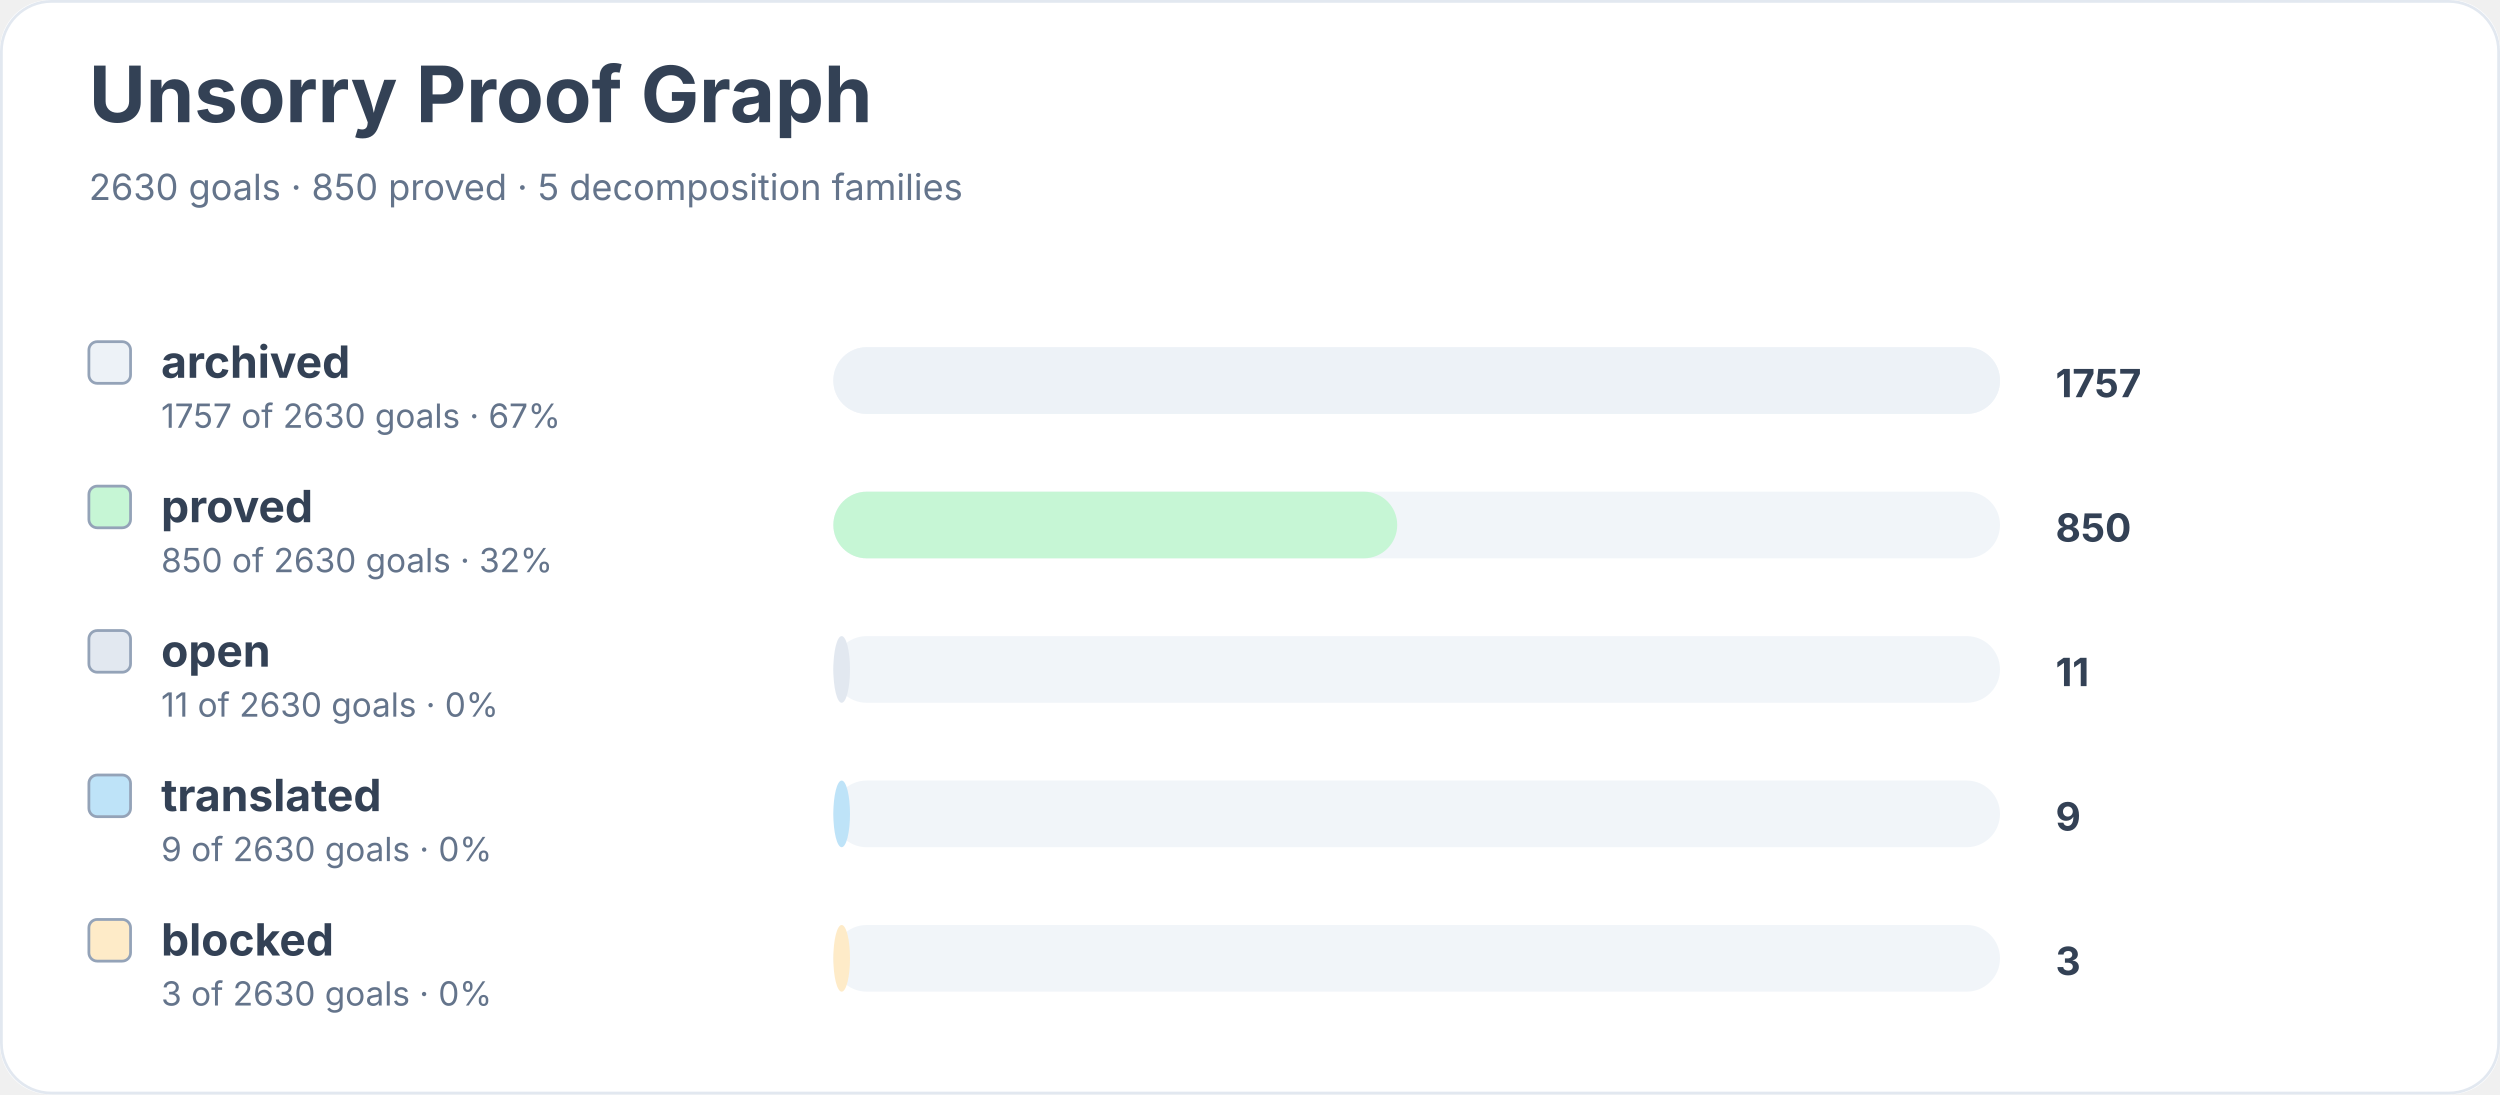
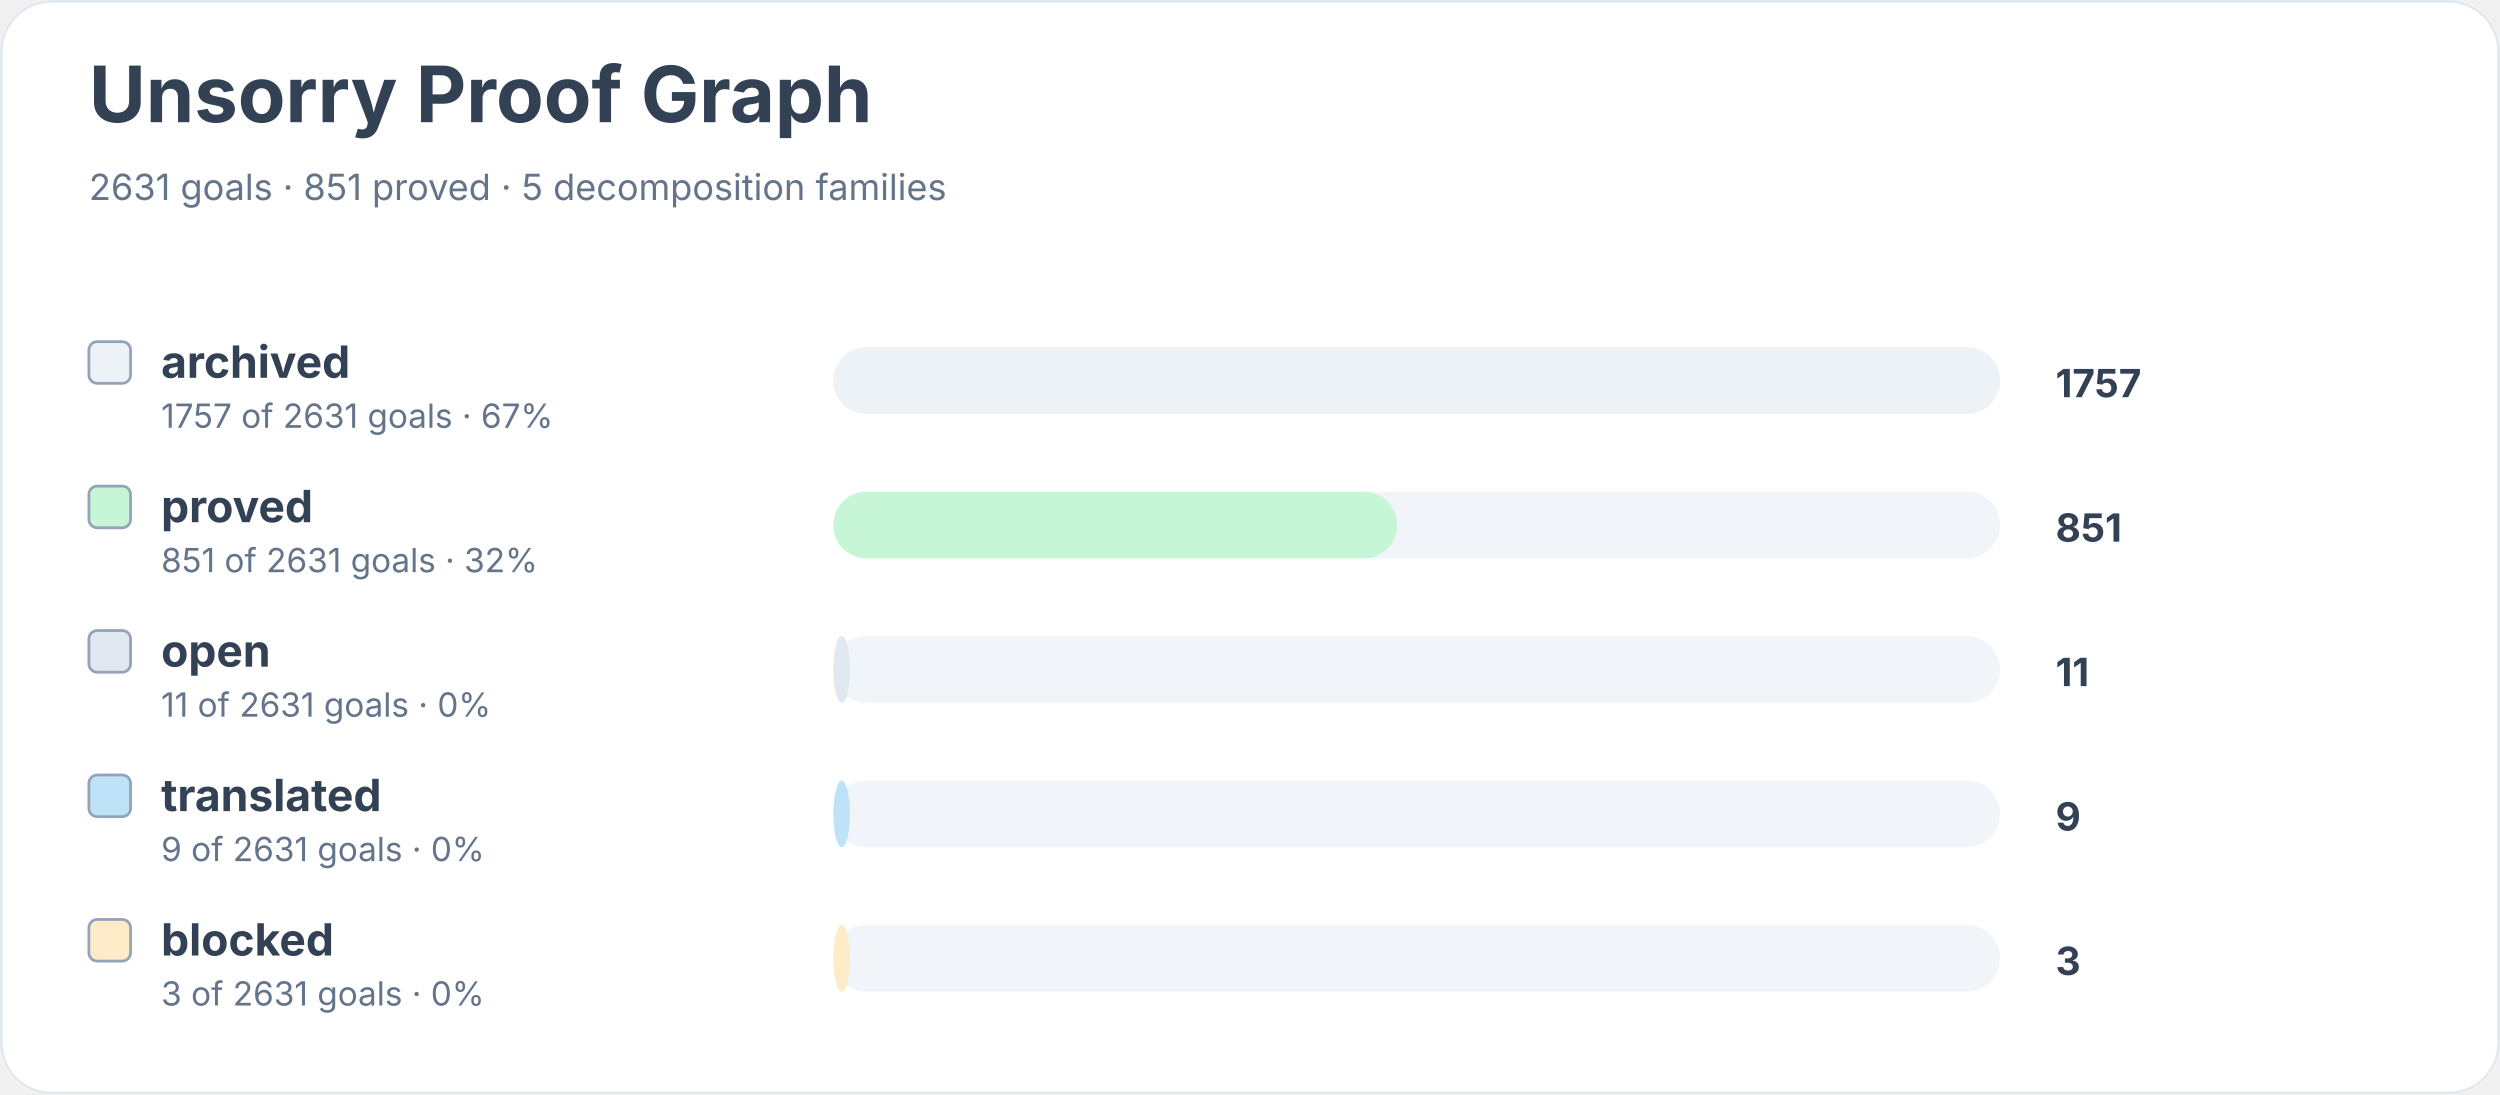
<svg xmlns="http://www.w3.org/2000/svg" width="900" height="394" viewBox="0 0 900 394" role="img" aria-labelledby="title desc">
  <rect width="900" height="100%" rx="18" fill="#ffffff" />
  <rect x="0.5" y="0.5" width="899" height="393" rx="18" fill="none" stroke="#e2e8f0" />
  <text x="32" y="44" font-family="Inter, system-ui, sans-serif" font-size="28" font-weight="700" fill="#334155">Unsorry Proof Graph</text>
-   <text x="32" y="72" font-family="Inter, system-ui, sans-serif" font-size="13" fill="#64748b">2630 goals · 850 proved · 5 decomposition families</text>
+   <text x="32" y="72" font-family="Inter, system-ui, sans-serif" font-size="13" fill="#64748b">2631 goals · 851 proved · 5 decomposition families</text>
  <rect x="32" y="123" width="15" height="15" rx="3" fill="#edf2f7" stroke="#94a3b8" />
  <text x="58" y="136" font-family="Inter, system-ui, sans-serif" font-size="16" font-weight="650" fill="#334155">archived</text>
-   <text x="58" y="154" font-family="Inter, system-ui, sans-serif" font-size="12" fill="#64748b">1757 of 2630 goals · 67%</text>
+   <text x="58" y="154" font-family="Inter, system-ui, sans-serif" font-size="12" fill="#64748b">1757 of 2631 goals · 67%</text>
  <rect x="300" y="125" width="420" height="24" rx="12" fill="#f1f5f9" />
  <rect x="300" y="125" width="420" height="24" rx="12" fill="#edf2f7" />
  <text x="740" y="143" font-family="Inter, system-ui, sans-serif" font-size="14" font-weight="700" fill="#334155">1757</text>
  <rect x="32" y="175" width="15" height="15" rx="3" fill="#c6f6d5" stroke="#94a3b8" />
  <text x="58" y="188" font-family="Inter, system-ui, sans-serif" font-size="16" font-weight="650" fill="#334155">proved</text>
-   <text x="58" y="206" font-family="Inter, system-ui, sans-serif" font-size="12" fill="#64748b">850 of 2630 goals · 32%</text>
+   <text x="58" y="206" font-family="Inter, system-ui, sans-serif" font-size="12" fill="#64748b">851 of 2631 goals · 32%</text>
  <rect x="300" y="177" width="420" height="24" rx="12" fill="#f1f5f9" />
  <rect x="300" y="177" width="203" height="24" rx="12" fill="#c6f6d5" />
-   <text x="740" y="195" font-family="Inter, system-ui, sans-serif" font-size="14" font-weight="700" fill="#334155">850</text>
+   <text x="740" y="195" font-family="Inter, system-ui, sans-serif" font-size="14" font-weight="700" fill="#334155">851</text>
  <rect x="32" y="227" width="15" height="15" rx="3" fill="#e2e8f0" stroke="#94a3b8" />
  <text x="58" y="240" font-family="Inter, system-ui, sans-serif" font-size="16" font-weight="650" fill="#334155">open</text>
-   <text x="58" y="258" font-family="Inter, system-ui, sans-serif" font-size="12" fill="#64748b">11 of 2630 goals · 0%</text>
+   <text x="58" y="258" font-family="Inter, system-ui, sans-serif" font-size="12" fill="#64748b">11 of 2631 goals · 0%</text>
  <rect x="300" y="229" width="420" height="24" rx="12" fill="#f1f5f9" />
  <rect x="300" y="229" width="6" height="24" rx="12" fill="#e2e8f0" />
  <text x="740" y="247" font-family="Inter, system-ui, sans-serif" font-size="14" font-weight="700" fill="#334155">11</text>
  <rect x="32" y="279" width="15" height="15" rx="3" fill="#bee3f8" stroke="#94a3b8" />
  <text x="58" y="292" font-family="Inter, system-ui, sans-serif" font-size="16" font-weight="650" fill="#334155">translated</text>
-   <text x="58" y="310" font-family="Inter, system-ui, sans-serif" font-size="12" fill="#64748b">9 of 2630 goals · 0%</text>
+   <text x="58" y="310" font-family="Inter, system-ui, sans-serif" font-size="12" fill="#64748b">9 of 2631 goals · 0%</text>
  <rect x="300" y="281" width="420" height="24" rx="12" fill="#f1f5f9" />
  <rect x="300" y="281" width="6" height="24" rx="12" fill="#bee3f8" />
  <text x="740" y="299" font-family="Inter, system-ui, sans-serif" font-size="14" font-weight="700" fill="#334155">9</text>
  <rect x="32" y="331" width="15" height="15" rx="3" fill="#feebc8" stroke="#94a3b8" />
  <text x="58" y="344" font-family="Inter, system-ui, sans-serif" font-size="16" font-weight="650" fill="#334155">blocked</text>
-   <text x="58" y="362" font-family="Inter, system-ui, sans-serif" font-size="12" fill="#64748b">3 of 2630 goals · 0%</text>
+   <text x="58" y="362" font-family="Inter, system-ui, sans-serif" font-size="12" fill="#64748b">3 of 2631 goals · 0%</text>
  <rect x="300" y="333" width="420" height="24" rx="12" fill="#f1f5f9" />
  <rect x="300" y="333" width="6" height="24" rx="12" fill="#feebc8" />
  <text x="740" y="351" font-family="Inter, system-ui, sans-serif" font-size="14" font-weight="700" fill="#334155">3</text>
</svg>
